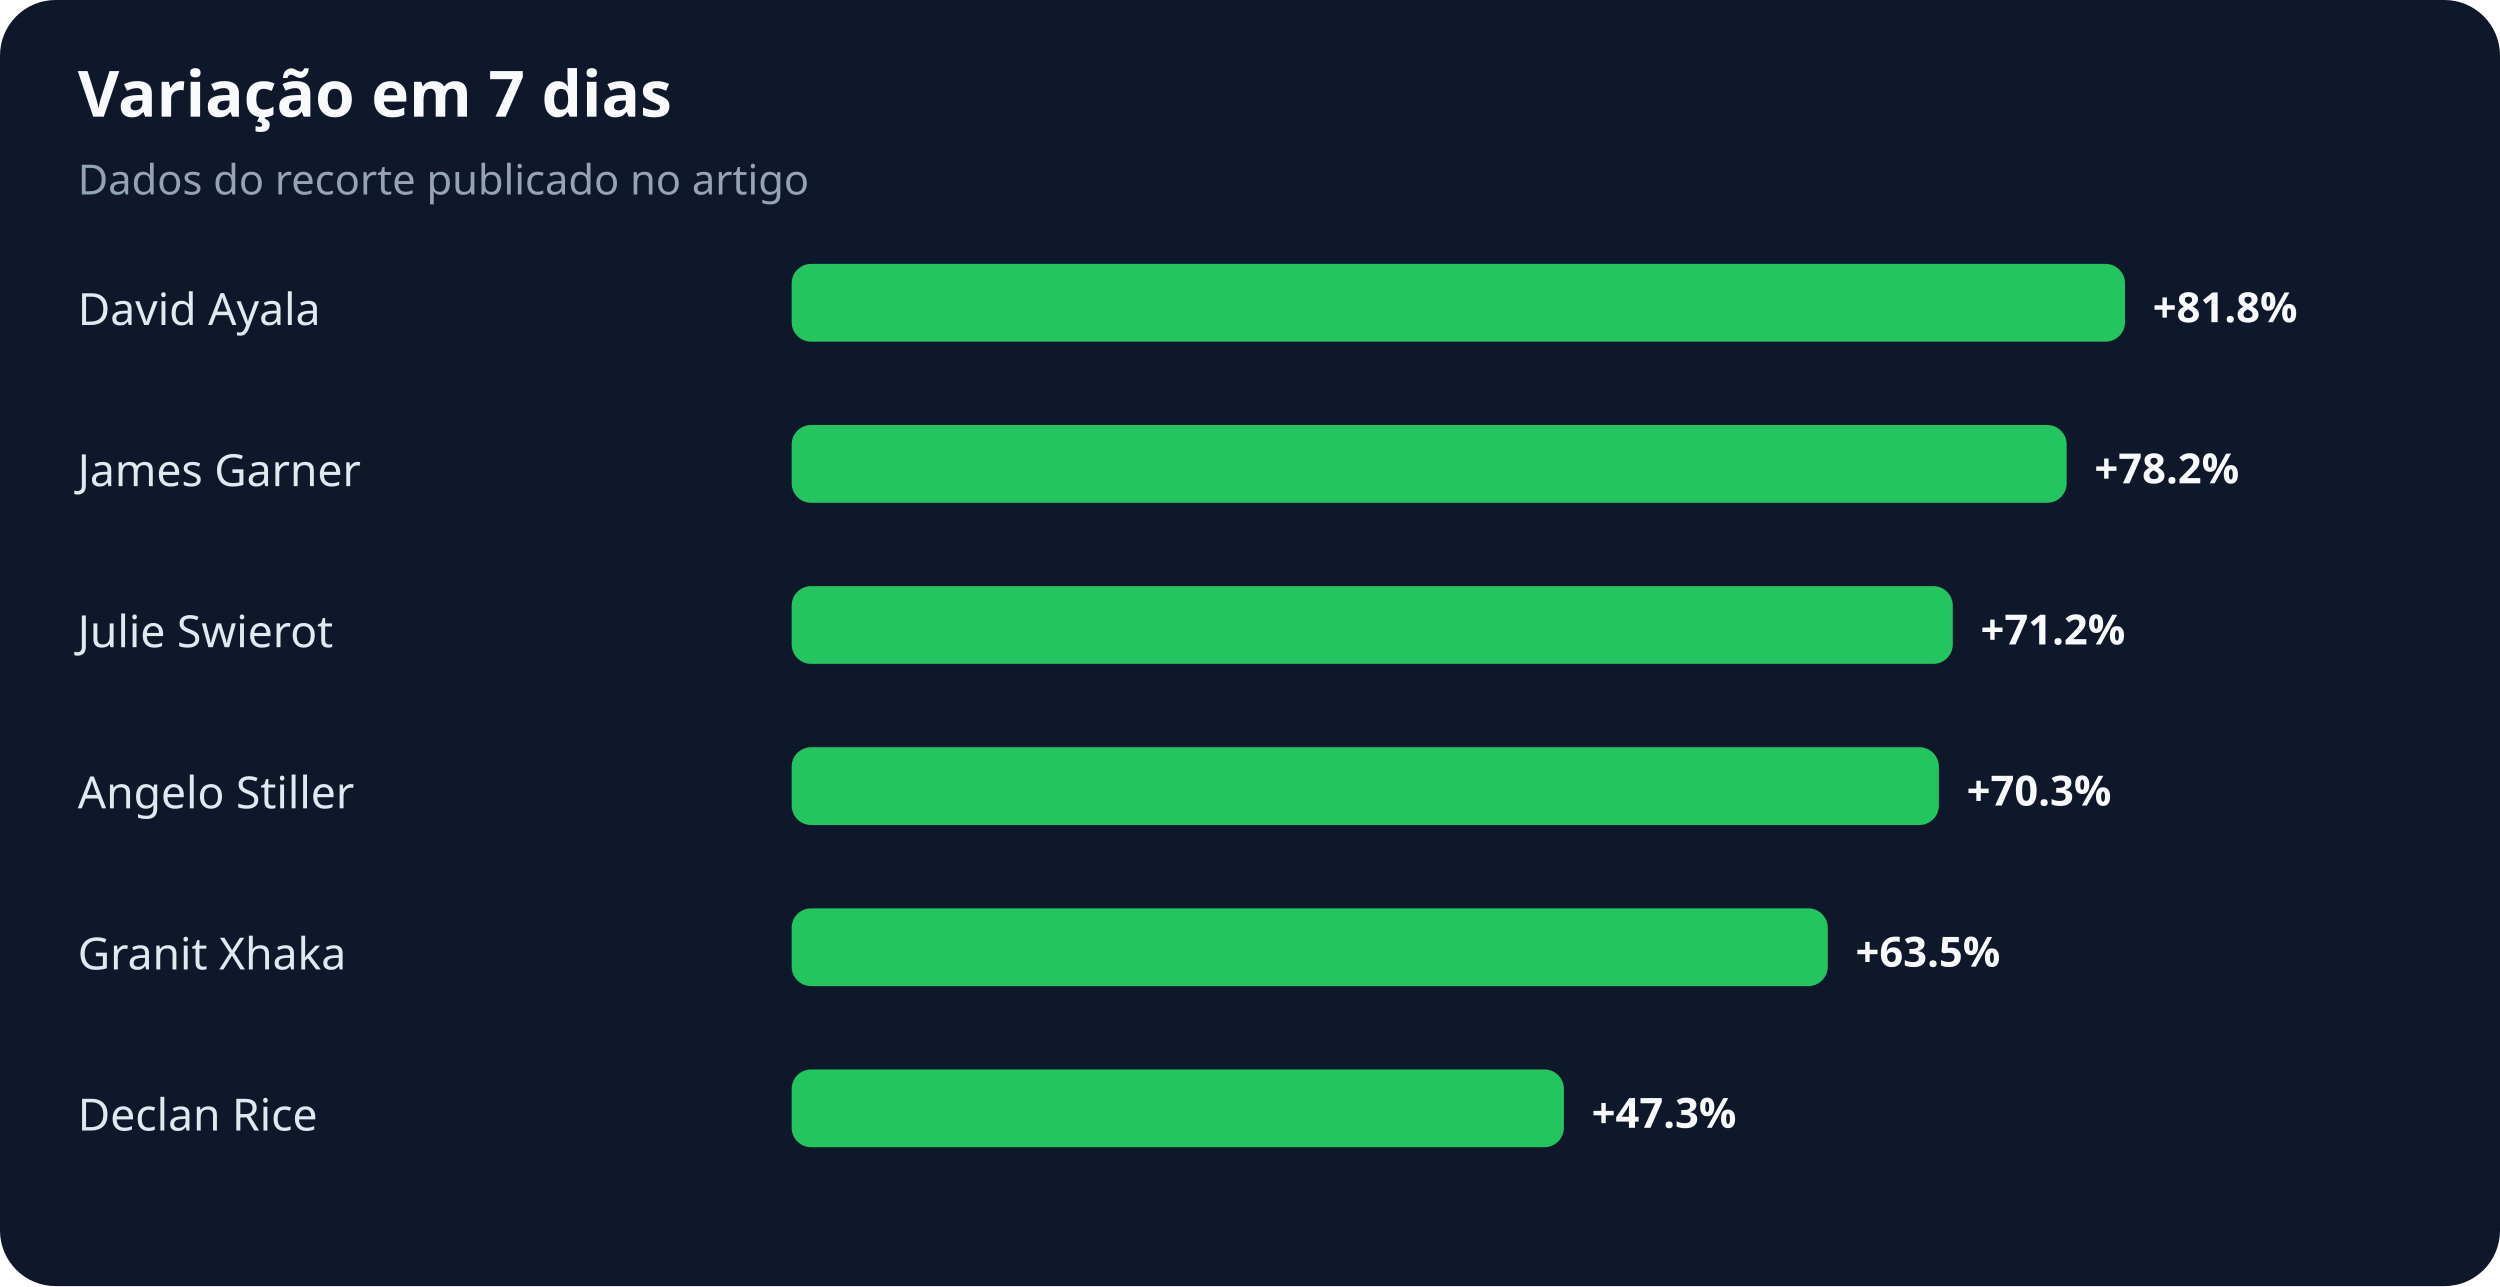
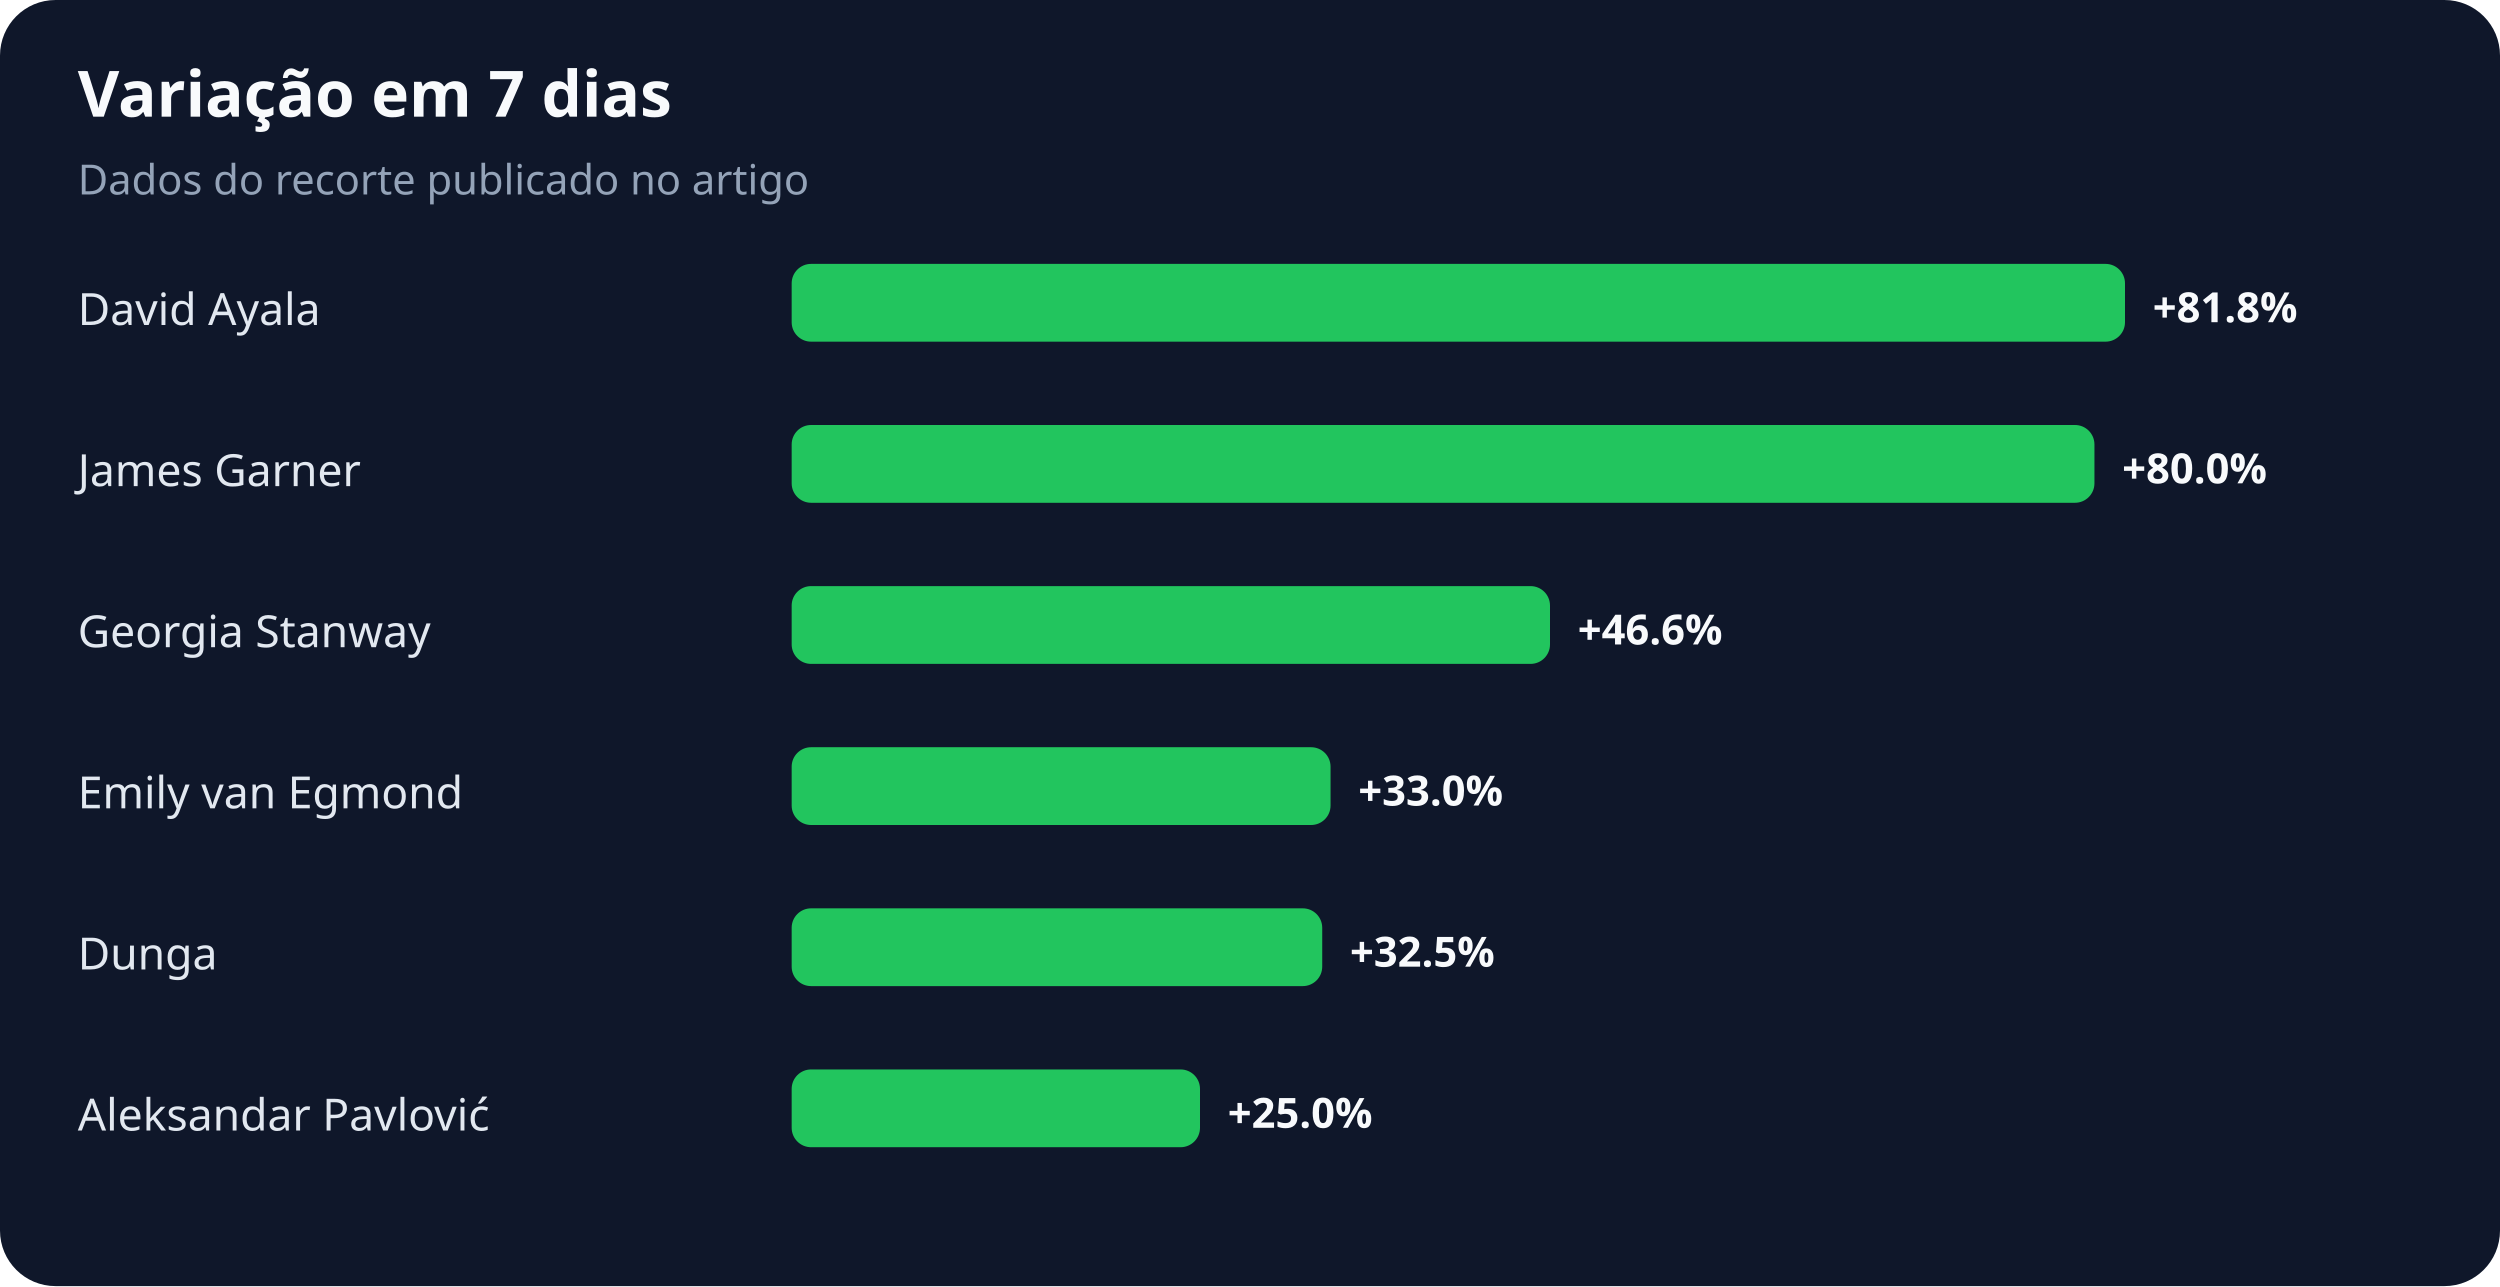
<svg xmlns="http://www.w3.org/2000/svg" width="900" height="463" viewBox="0 0 900 463" role="img" aria-labelledby="title desc">
  <rect width="100%" height="100%" rx="20" fill="#0f172a" />
  <text x="28" y="42" fill="#f8fafc" font-family="system-ui,sans-serif" font-size="23" font-weight="700">Variação em 7 dias</text>
  <text x="28" y="70" fill="#94a3b8" font-family="system-ui,sans-serif" font-size="15">Dados do recorte publicado no artigo</text>
  <text x="28" y="117" fill="#e2e8f0" font-family="system-ui,sans-serif" font-size="16">David Ayala</text>
  <rect x="285" y="95" width="480" height="28" rx="7" fill="#22c55e" />
  <text x="775" y="116" fill="#f8fafc" font-family="system-ui,sans-serif" font-size="15" font-weight="700">+81.8%</text>
  <text x="28" y="175" fill="#e2e8f0" font-family="system-ui,sans-serif" font-size="16">James Garner</text>
-   <rect x="285" y="153" width="459" height="28" rx="7" fill="#22c55e" />
-   <text x="754" y="174" fill="#f8fafc" font-family="system-ui,sans-serif" font-size="15" font-weight="700">+78.2%</text>
-   <text x="28" y="233" fill="#e2e8f0" font-family="system-ui,sans-serif" font-size="16">Julie Swierot</text>
-   <rect x="285" y="211" width="418" height="28" rx="7" fill="#22c55e" />
-   <text x="713" y="232" fill="#f8fafc" font-family="system-ui,sans-serif" font-size="15" font-weight="700">+71.2%</text>
-   <text x="28" y="291" fill="#e2e8f0" font-family="system-ui,sans-serif" font-size="16">Angelo Stiller</text>
-   <rect x="285" y="269" width="413" height="28" rx="7" fill="#22c55e" />
-   <text x="708" y="290" fill="#f8fafc" font-family="system-ui,sans-serif" font-size="15" font-weight="700">+70.3%</text>
-   <text x="28" y="349" fill="#e2e8f0" font-family="system-ui,sans-serif" font-size="16">Granit Xhaka</text>
-   <rect x="285" y="327" width="373" height="28" rx="7" fill="#22c55e" />
-   <text x="668" y="348" fill="#f8fafc" font-family="system-ui,sans-serif" font-size="15" font-weight="700">+63.5%</text>
-   <text x="28" y="407" fill="#e2e8f0" font-family="system-ui,sans-serif" font-size="16">Declan Rice</text>
-   <rect x="285" y="385" width="278" height="28" rx="7" fill="#22c55e" />
-   <text x="573" y="406" fill="#f8fafc" font-family="system-ui,sans-serif" font-size="15" font-weight="700">+47.3%</text>
+   <rect x="285" y="153" width="469" height="28" rx="7" fill="#22c55e" />
+   <text x="764" y="174" fill="#f8fafc" font-family="system-ui,sans-serif" font-size="15" font-weight="700">+80.0%</text>
+   <text x="28" y="233" fill="#e2e8f0" font-family="system-ui,sans-serif" font-size="16">Georgia Stanway</text>
+   <rect x="285" y="211" width="273" height="28" rx="7" fill="#22c55e" />
+   <text x="568" y="232" fill="#f8fafc" font-family="system-ui,sans-serif" font-size="15" font-weight="700">+46.6%</text>
+   <text x="28" y="291" fill="#e2e8f0" font-family="system-ui,sans-serif" font-size="16">Emily van Egmond</text>
+   <rect x="285" y="269" width="194" height="28" rx="7" fill="#22c55e" />
+   <text x="489" y="290" fill="#f8fafc" font-family="system-ui,sans-serif" font-size="15" font-weight="700">+33.0%</text>
+   <text x="28" y="349" fill="#e2e8f0" font-family="system-ui,sans-serif" font-size="16">Dunga</text>
+   <rect x="285" y="327" width="191" height="28" rx="7" fill="#22c55e" />
+   <text x="486" y="348" fill="#f8fafc" font-family="system-ui,sans-serif" font-size="15" font-weight="700">+32.5%</text>
+   <text x="28" y="407" fill="#e2e8f0" font-family="system-ui,sans-serif" font-size="16">Aleksandar Pavlović</text>
+   <rect x="285" y="385" width="147" height="28" rx="7" fill="#22c55e" />
+   <text x="442" y="406" fill="#f8fafc" font-family="system-ui,sans-serif" font-size="15" font-weight="700">+25.0%</text>
</svg>
